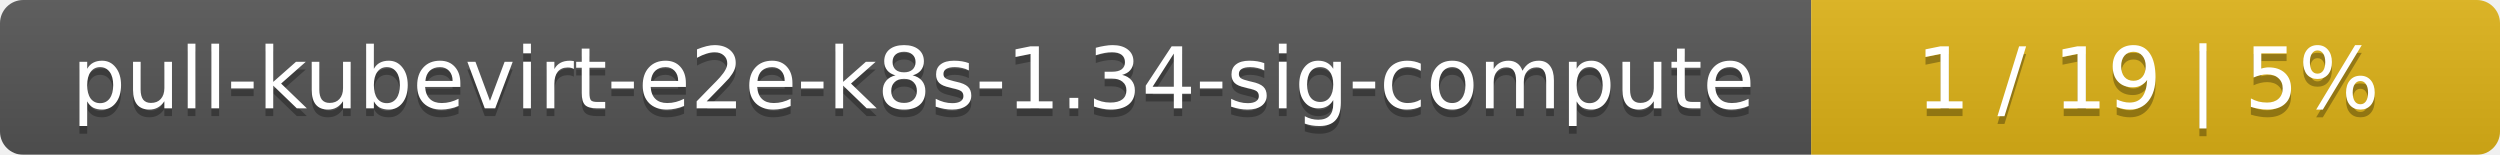
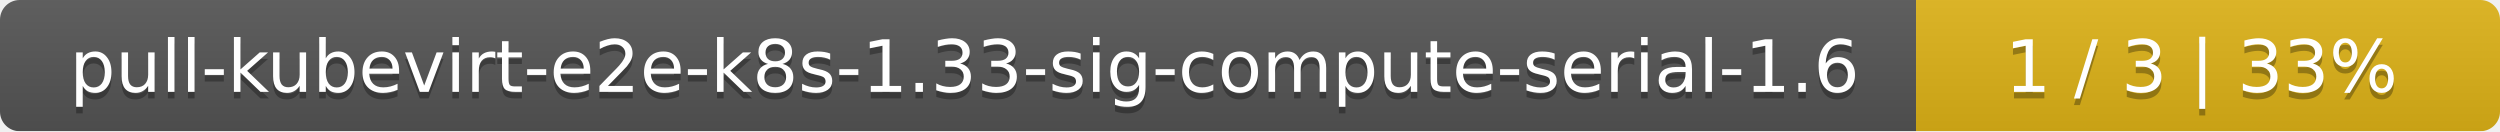
- <svg xmlns="http://www.w3.org/2000/svg" width="323" height="20">
+ <svg xmlns="http://www.w3.org/2000/svg" width="381" height="20">
  <linearGradient id="smooth" x2="0" y2="100%">
    <stop offset="0" stop-color="#bbb" stop-opacity=".1" />
    <stop offset="1" stop-opacity=".1" />
  </linearGradient>
  <mask id="round">
-     <rect width="323" height="20" rx="3" fill="#fff" />
+     <rect width="381" height="20" rx="3" fill="#fff" />
  </mask>
  <g mask="url(#round)">
-     <rect width="234" height="20" fill="#555" />
-     <rect x="234" width="89" height="20" fill="#dfb317" />
-     <rect width="323" height="20" fill="url(#smooth)" />
+     <rect width="292" height="20" fill="#555" />
+     <rect x="292" width="89" height="20" fill="#dfb317" />
+     <rect width="381" height="20" fill="url(#smooth)" />
  </g>
  <g fill="#fff" text-anchor="middle" font-family="DejaVu Sans,Verdana,Geneva,sans-serif" font-size="11">
-     <text x="118" y="15" fill="#010101" fill-opacity=".3">pull-kubevirt-e2e-k8s-1.34-sig-compute</text>
-     <text x="118" y="14">pull-kubevirt-e2e-k8s-1.34-sig-compute</text>
-     <text x="277.5" y="15" fill="#010101" fill-opacity=".3">1 / 19    |    5%</text>
-     <text x="277.5" y="14">1 / 19    |    5%</text>
+     <text x="147" y="15" fill="#010101" fill-opacity=".3">pull-kubevirt-e2e-k8s-1.33-sig-compute-serial-1.6</text>
+     <text x="147" y="14">pull-kubevirt-e2e-k8s-1.33-sig-compute-serial-1.6</text>
+     <text x="335.5" y="15" fill="#010101" fill-opacity=".3">1 / 3    |    33%</text>
+     <text x="335.5" y="14">1 / 3    |    33%</text>
  </g>
</svg>
